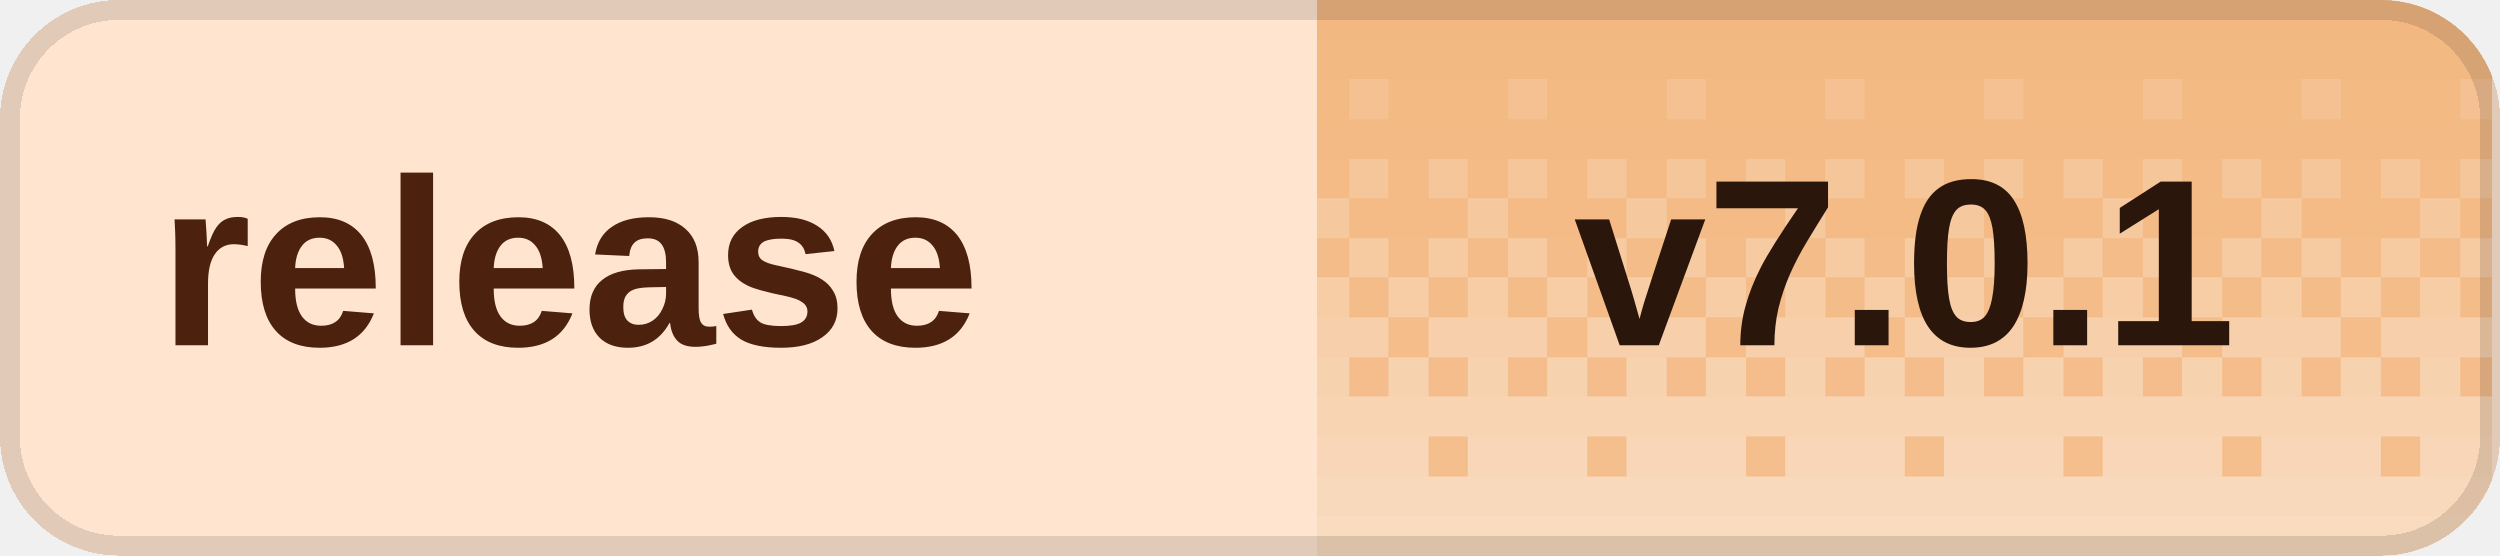
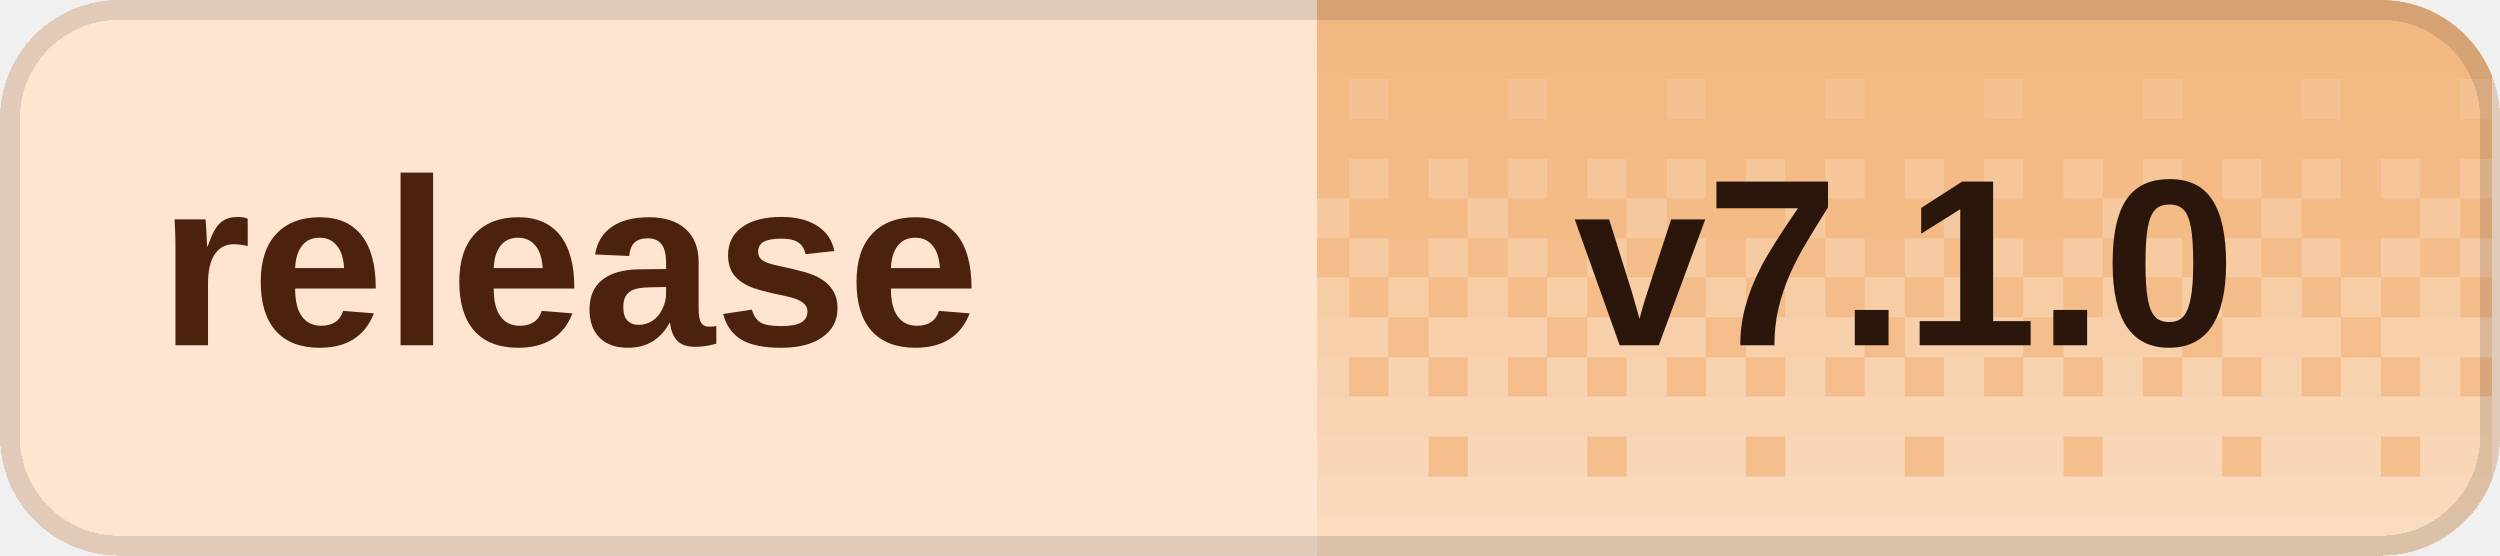
<svg xmlns="http://www.w3.org/2000/svg" width="126" height="28" viewBox="0 0 126 28" role="img" aria-labelledby="title desc" shape-rendering="crispEdges">
  <defs>
    <clipPath id="badge-clip">
      <rect width="126" height="28" rx="6" />
    </clipPath>
    <pattern id="dither" width="8" height="28" patternUnits="userSpaceOnUse">
      <rect x="0" y="0" width="2" height="2" fill="#fff" fill-opacity="0.020" />
      <rect x="2" y="0" width="2" height="2" fill="#fff" fill-opacity="0.020" />
      <rect x="4" y="0" width="2" height="2" fill="#fff" fill-opacity="0.020" />
      <rect x="6" y="0" width="2" height="2" fill="#fff" fill-opacity="0.020" />
      <rect x="0" y="2" width="2" height="2" fill="#fff" fill-opacity="0.028" />
      <rect x="2" y="2" width="2" height="2" fill="#fff" fill-opacity="0.028" />
      <rect x="4" y="2" width="2" height="2" fill="#fff" fill-opacity="0.028" />
      <rect x="6" y="2" width="2" height="2" fill="#fff" fill-opacity="0.028" />
      <rect x="0" y="4" width="2" height="2" fill="#fff" fill-opacity="0.036" />
      <rect x="2" y="4" width="2" height="2" fill="#fff" fill-opacity="0.036" />
      <rect x="4" y="4" width="2" height="2" fill="#fff" fill-opacity="0.145" />
      <rect x="6" y="4" width="2" height="2" fill="#fff" fill-opacity="0.036" />
      <rect x="0" y="6" width="2" height="2" fill="#fff" fill-opacity="0.044" />
      <rect x="2" y="6" width="2" height="2" fill="#fff" fill-opacity="0.044" />
      <rect x="4" y="6" width="2" height="2" fill="#fff" fill-opacity="0.044" />
      <rect x="6" y="6" width="2" height="2" fill="#fff" fill-opacity="0.044" />
      <rect x="0" y="8" width="2" height="2" fill="#fff" fill-opacity="0.209" />
      <rect x="2" y="8" width="2" height="2" fill="#fff" fill-opacity="0.052" />
      <rect x="4" y="8" width="2" height="2" fill="#fff" fill-opacity="0.209" />
      <rect x="6" y="8" width="2" height="2" fill="#fff" fill-opacity="0.052" />
      <rect x="0" y="10" width="2" height="2" fill="#fff" fill-opacity="0.060" />
      <rect x="2" y="10" width="2" height="2" fill="#fff" fill-opacity="0.242" />
      <rect x="4" y="10" width="2" height="2" fill="#fff" fill-opacity="0.060" />
      <rect x="6" y="10" width="2" height="2" fill="#fff" fill-opacity="0.060" />
      <rect x="0" y="12" width="2" height="2" fill="#fff" fill-opacity="0.274" />
      <rect x="2" y="12" width="2" height="2" fill="#fff" fill-opacity="0.068" />
      <rect x="4" y="12" width="2" height="2" fill="#fff" fill-opacity="0.274" />
      <rect x="6" y="12" width="2" height="2" fill="#fff" fill-opacity="0.068" />
      <rect x="0" y="14" width="2" height="2" fill="#fff" fill-opacity="0.077" />
      <rect x="2" y="14" width="2" height="2" fill="#fff" fill-opacity="0.306" />
      <rect x="4" y="14" width="2" height="2" fill="#fff" fill-opacity="0.077" />
      <rect x="6" y="14" width="2" height="2" fill="#fff" fill-opacity="0.306" />
      <rect x="0" y="16" width="2" height="2" fill="#fff" fill-opacity="0.338" />
      <rect x="2" y="16" width="2" height="2" fill="#fff" fill-opacity="0.338" />
      <rect x="4" y="16" width="2" height="2" fill="#fff" fill-opacity="0.338" />
      <rect x="6" y="16" width="2" height="2" fill="#fff" fill-opacity="0.085" />
      <rect x="0" y="18" width="2" height="2" fill="#fff" fill-opacity="0.093" />
      <rect x="2" y="18" width="2" height="2" fill="#fff" fill-opacity="0.371" />
      <rect x="4" y="18" width="2" height="2" fill="#fff" fill-opacity="0.093" />
      <rect x="6" y="18" width="2" height="2" fill="#fff" fill-opacity="0.371" />
      <rect x="0" y="20" width="2" height="2" fill="#fff" fill-opacity="0.403" />
      <rect x="2" y="20" width="2" height="2" fill="#fff" fill-opacity="0.403" />
      <rect x="4" y="20" width="2" height="2" fill="#fff" fill-opacity="0.403" />
      <rect x="6" y="20" width="2" height="2" fill="#fff" fill-opacity="0.403" />
      <rect x="0" y="22" width="2" height="2" fill="#fff" fill-opacity="0.109" />
      <rect x="2" y="22" width="2" height="2" fill="#fff" fill-opacity="0.435" />
      <rect x="4" y="22" width="2" height="2" fill="#fff" fill-opacity="0.435" />
      <rect x="6" y="22" width="2" height="2" fill="#fff" fill-opacity="0.435" />
      <rect x="0" y="24" width="2" height="2" fill="#fff" fill-opacity="0.468" />
      <rect x="2" y="24" width="2" height="2" fill="#fff" fill-opacity="0.468" />
      <rect x="4" y="24" width="2" height="2" fill="#fff" fill-opacity="0.468" />
      <rect x="6" y="24" width="2" height="2" fill="#fff" fill-opacity="0.468" />
      <rect x="0" y="26" width="2" height="2" fill="#fff" fill-opacity="0.500" />
      <rect x="2" y="26" width="2" height="2" fill="#fff" fill-opacity="0.500" />
      <rect x="4" y="26" width="2" height="2" fill="#fff" fill-opacity="0.500" />
      <rect x="6" y="26" width="2" height="2" fill="#fff" fill-opacity="0.500" />
    </pattern>
  </defs>
  <g clip-path="url(#badge-clip)">
    <rect width="126" height="28" fill="#ffe5d0" />
    <rect x="66.4" width="59.2" height="28" fill="#f3b77f" />
    <rect x="66.4" width="59.2" height="28" fill="url(#dither)" />
  </g>
  <rect x="0.5" y="0.5" width="125" height="27" rx="5.5" fill="none" stroke="#000" stroke-opacity="0.12" />
  <g fill="#4c210d" font-family="Geist,Arial,sans-serif" font-size="12" font-weight="600" dominant-baseline="middle">
    <text x="8" y="14">release</text>
  </g>
-   <text x="96" y="14" fill="#2a160b" font-family="Geist,Arial,sans-serif" font-size="12" font-weight="700" text-anchor="middle" dominant-baseline="middle">v7.0.1</text>
+   <text x="96" y="14" fill="#2a160b" font-family="Geist,Arial,sans-serif" font-size="12" font-weight="700" text-anchor="middle" dominant-baseline="middle">v7.1.0</text>
</svg>
